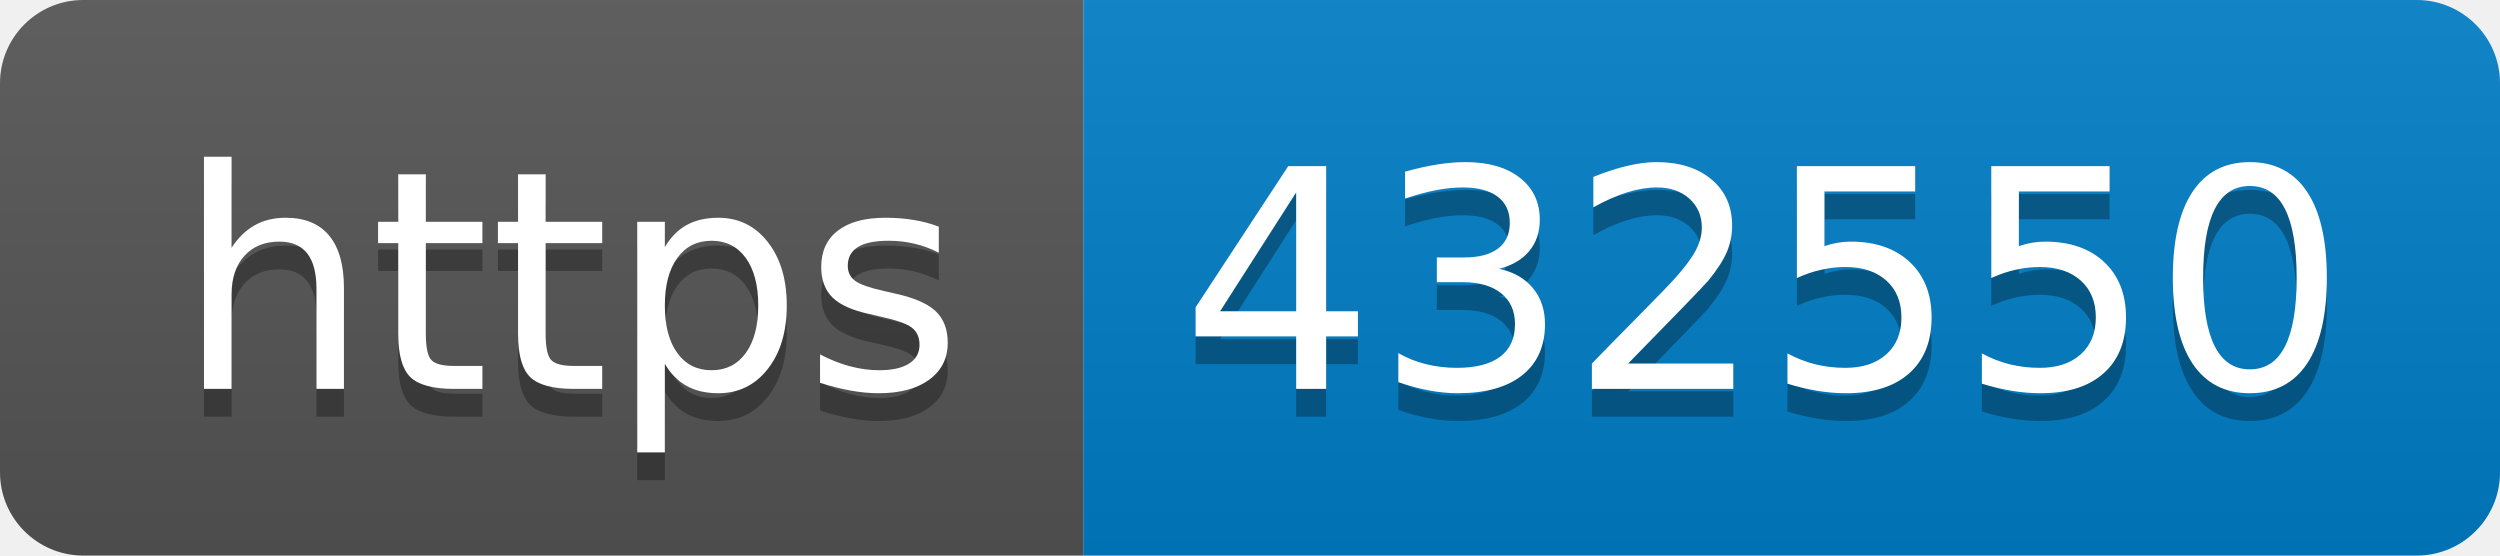
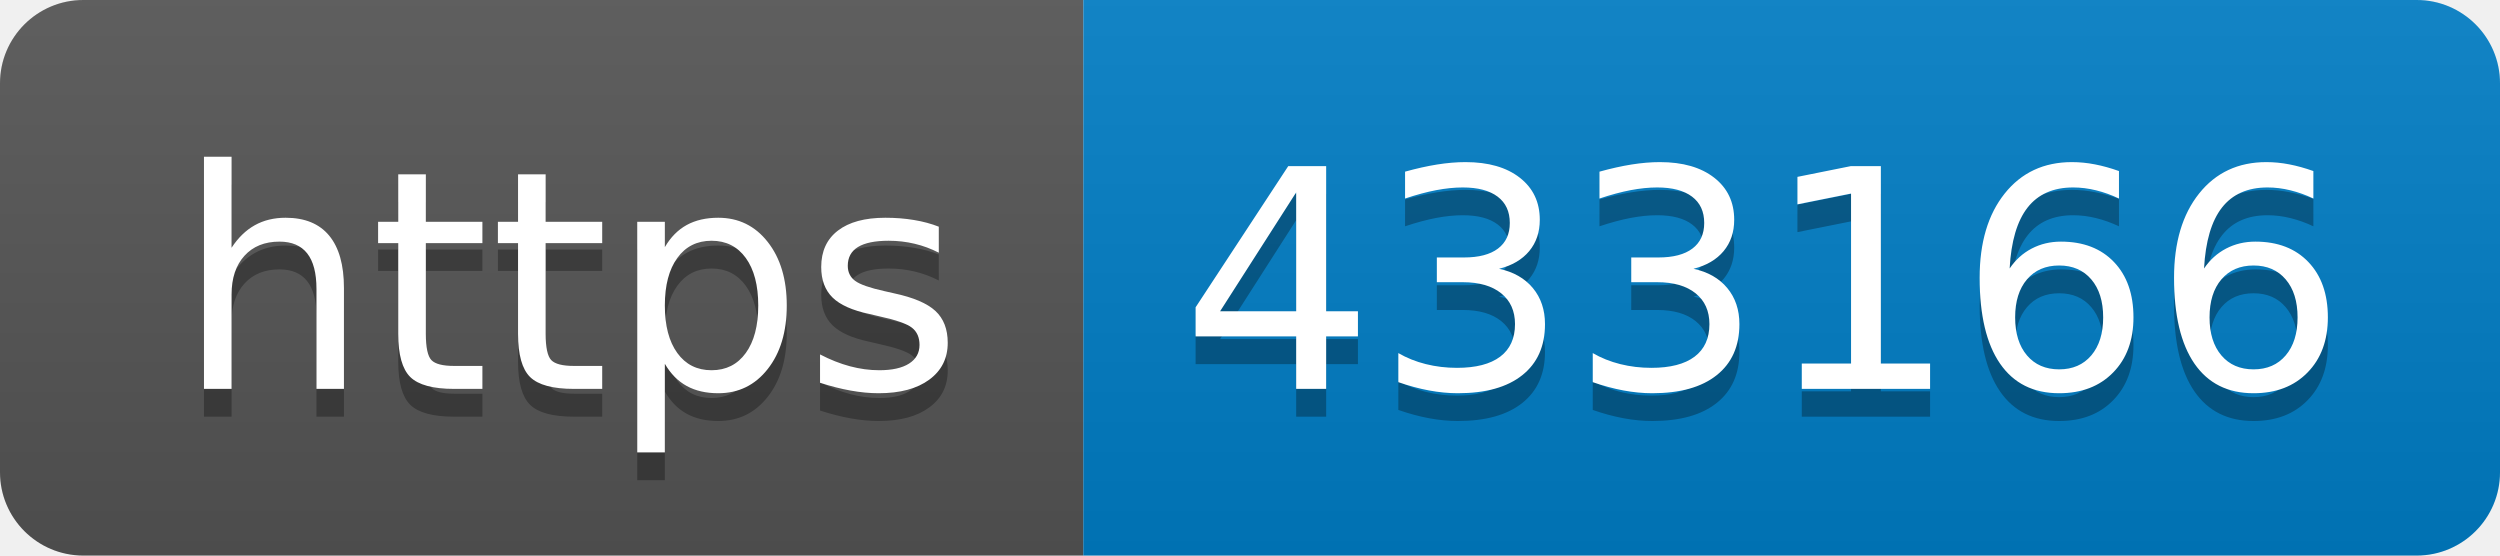
- <svg xmlns="http://www.w3.org/2000/svg" width="90" height="20" role="img" aria-label="https: 432550">
+ <svg xmlns="http://www.w3.org/2000/svg" width="90" height="20" role="img" aria-label="https: 433166">
  <linearGradient id="s" x2="0" y2="100%">
    <stop offset="0" stop-color="#bbb" stop-opacity=".1" />
    <stop offset="1" stop-opacity=".1" />
  </linearGradient>
  <clipPath id="r">
    <rect width="90" height="20" rx="3" fill="#fff" />
  </clipPath>
  <g clip-path="url(#r)">
    <rect width="39" height="20" fill="#555" />
    <rect x="39" width="51" height="20" fill="#007ec6" />
    <rect width="90" height="20" fill="url(#s)" />
  </g>
  <g fill="#fff" text-anchor="middle" font-family="Verdana,Geneva,DejaVu Sans,sans-serif" text-rendering="geometricPrecision" font-size="110">
    <text aria-hidden="true" x="205" y="150" fill="#010101" fill-opacity=".3" transform="scale(.1)" textLength="290">https</text>
    <text x="205" y="140" transform="scale(.1)" fill="#fff" textLength="290">https</text>
-     <text aria-hidden="true" x="635" y="150" fill="#010101" fill-opacity=".3" transform="scale(.1)" textLength="410">432550</text>
-     <text x="635" y="140" transform="scale(.1)" fill="#fff" textLength="410">432550</text>
+     <text aria-hidden="true" x="635" y="150" fill="#010101" fill-opacity=".3" transform="scale(.1)" textLength="410">433166</text>
+     <text x="635" y="140" transform="scale(.1)" fill="#fff" textLength="410">433166</text>
  </g>
</svg>
